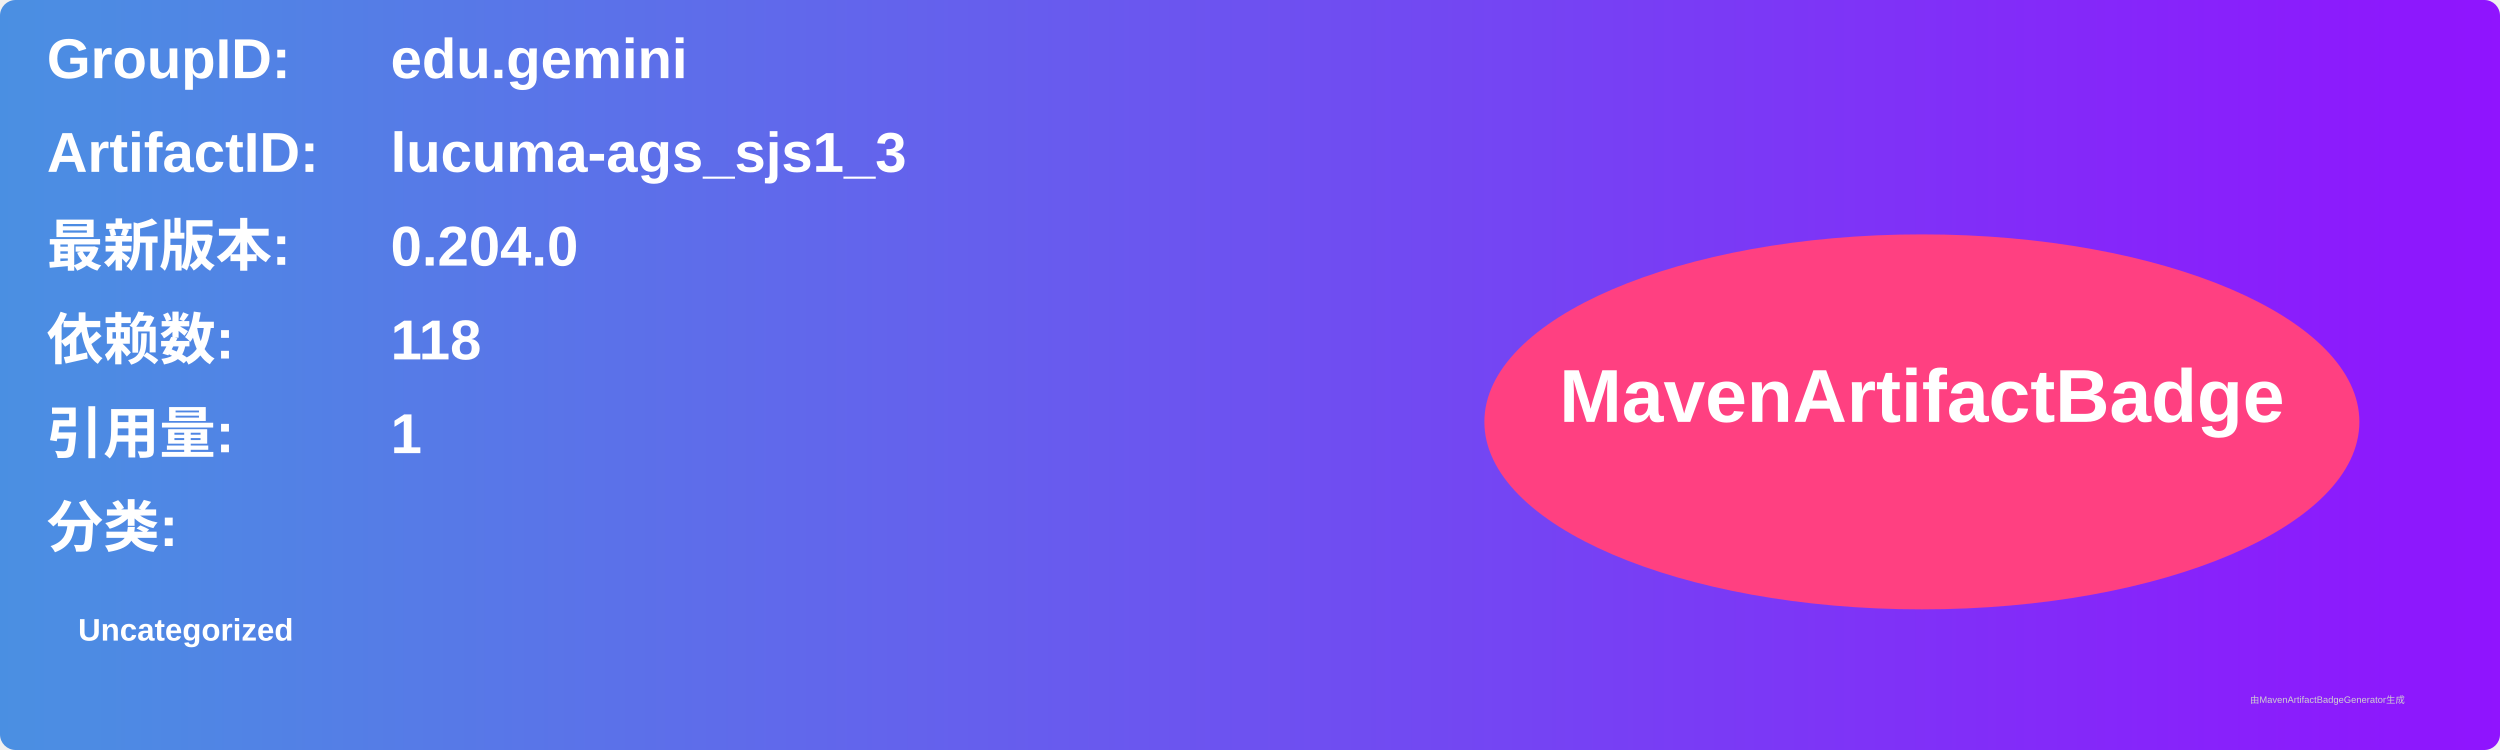
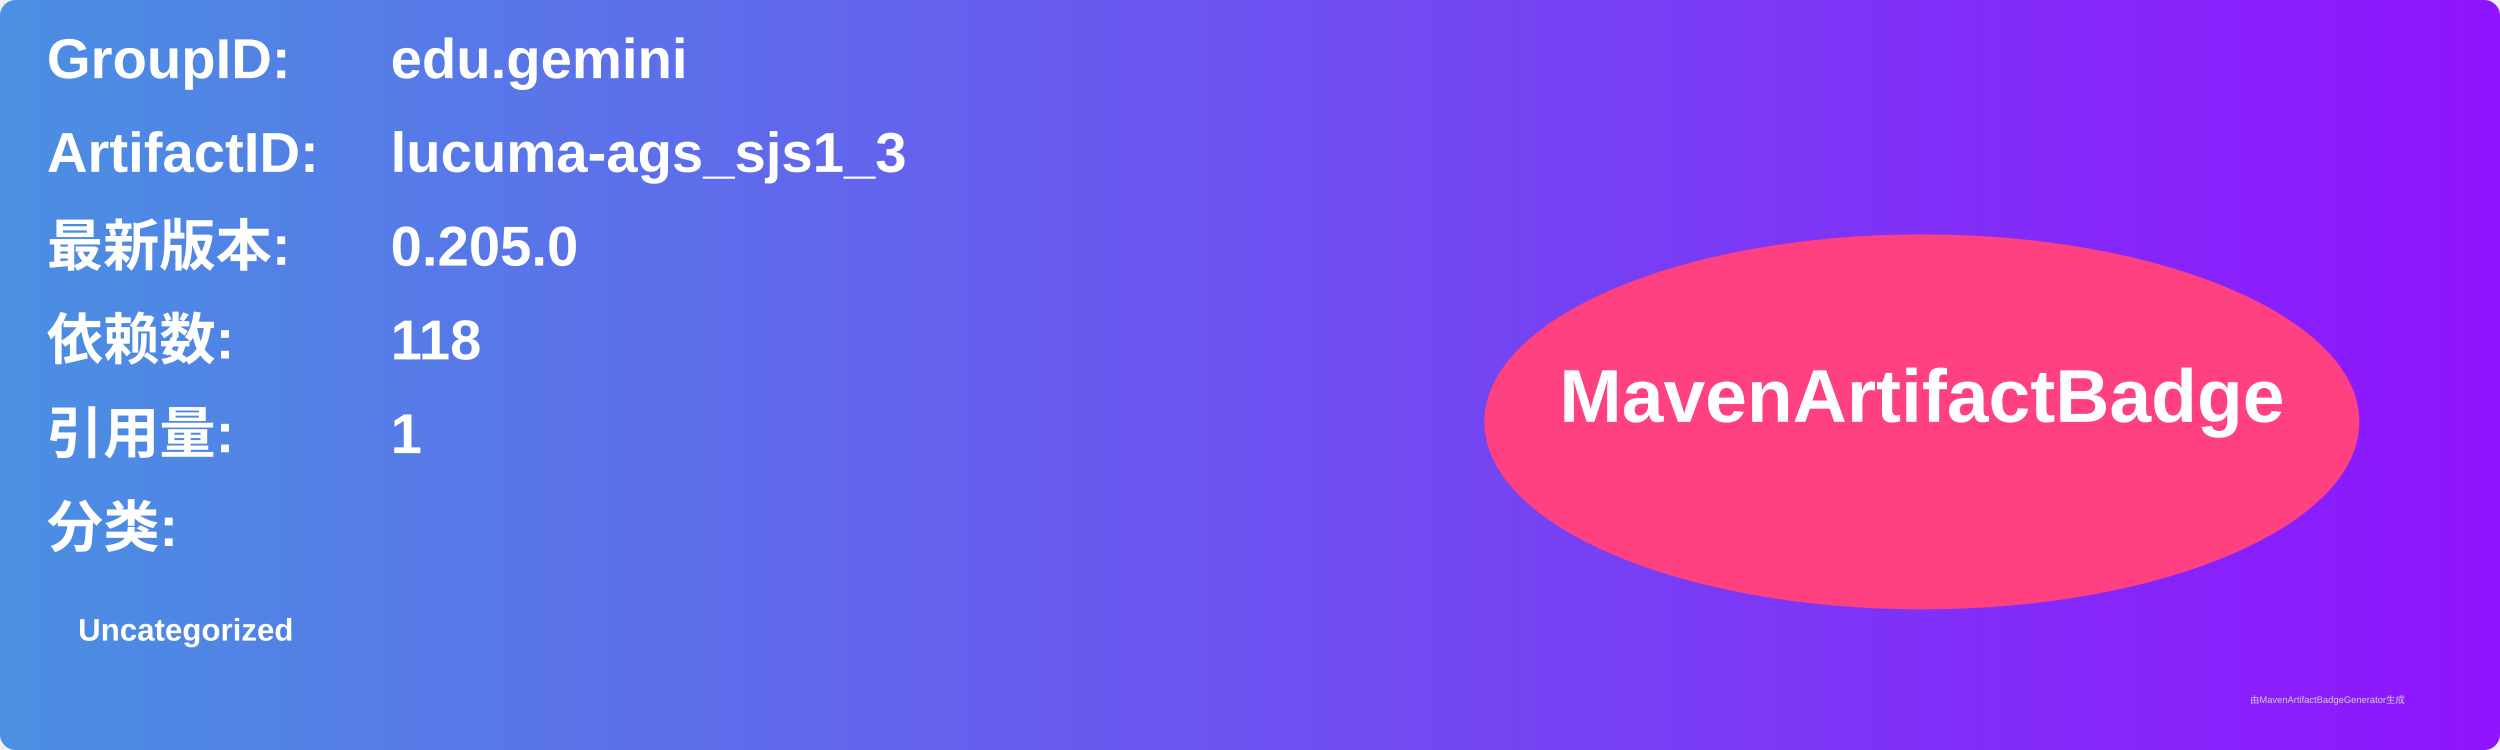
<svg xmlns="http://www.w3.org/2000/svg" width="800" height="240" viewBox="0 0 800 240">
  <linearGradient id="grad" x1="0%" y1="0%" x2="100%" y2="0%">
    <stop offset="0%" stop-color="#4a90e2" />
    <stop offset="100%" stop-color="#9013fe" />
  </linearGradient>
  <rect width="100%" height="100%" rx="5" ry="5" fill="url(#grad)" />
  <g transform="translate(15, 15)">
    <text x="0" y="10" font-family="Arial" font-size="18" fill="white" font-weight="bold" width="260">GroupID:</text>
    <text x="110" y="10" font-family="Arial" font-size="18" fill="white" font-weight="bold" width="460">edu.gemini</text>
    <text x="0" y="40" font-family="Arial" font-size="18" fill="white" font-weight="bold" width="260">ArtifactID:</text>
    <text x="110" y="40" font-family="Arial" font-size="18" fill="white" font-weight="bold" width="460">lucuma-ags_sjs1_3</text>
    <text x="0" y="70" font-family="Arial" font-size="18" fill="white" font-weight="bold">最新版本:</text>
    <text x="110" y="70" font-family="Arial" font-size="18" fill="white" font-weight="bold">
-       <tspan font-weight="bold">0.204.0</tspan>
+       <tspan font-weight="bold">0.205.0</tspan>
    </text>
    <text x="0" y="100" font-family="Arial" font-size="18" fill="white" font-weight="bold">依赖数: </text>
    <text x="110" y="100" font-family="Arial" font-size="18" fill="white">
      <tspan font-weight="bold">118</tspan>
    </text>
    <text x="0" y="130" font-family="Arial" font-size="18" fill="white" font-weight="bold">引用量: </text>
    <text x="110" y="130" font-family="Arial" font-size="18" fill="white">
      <tspan font-weight="bold">1</tspan>
    </text>
    <text x="0" y="160" font-family="Arial" font-size="18" fill="white" font-weight="bold">分类:</text>
    <text x="10" y="190" font-family="Arial" font-size="10" fill="white">
      <tspan font-weight="bold">Uncategorized</tspan>
    </text>
    <ellipse cx="600" cy="120" rx="140" ry="60" fill="#ff4081" />
    <text x="600" y="120" text-anchor="middle" font-family="Arial" font-size="24" fill="white" font-weight="bold">MavenArtifactBadge</text>
  </g>
  <text x="720" y="225" font-family="Arial" font-size="3" fill="#d0d0d0">由MavenArtifactBadgeGenerator生成</text>
</svg>
